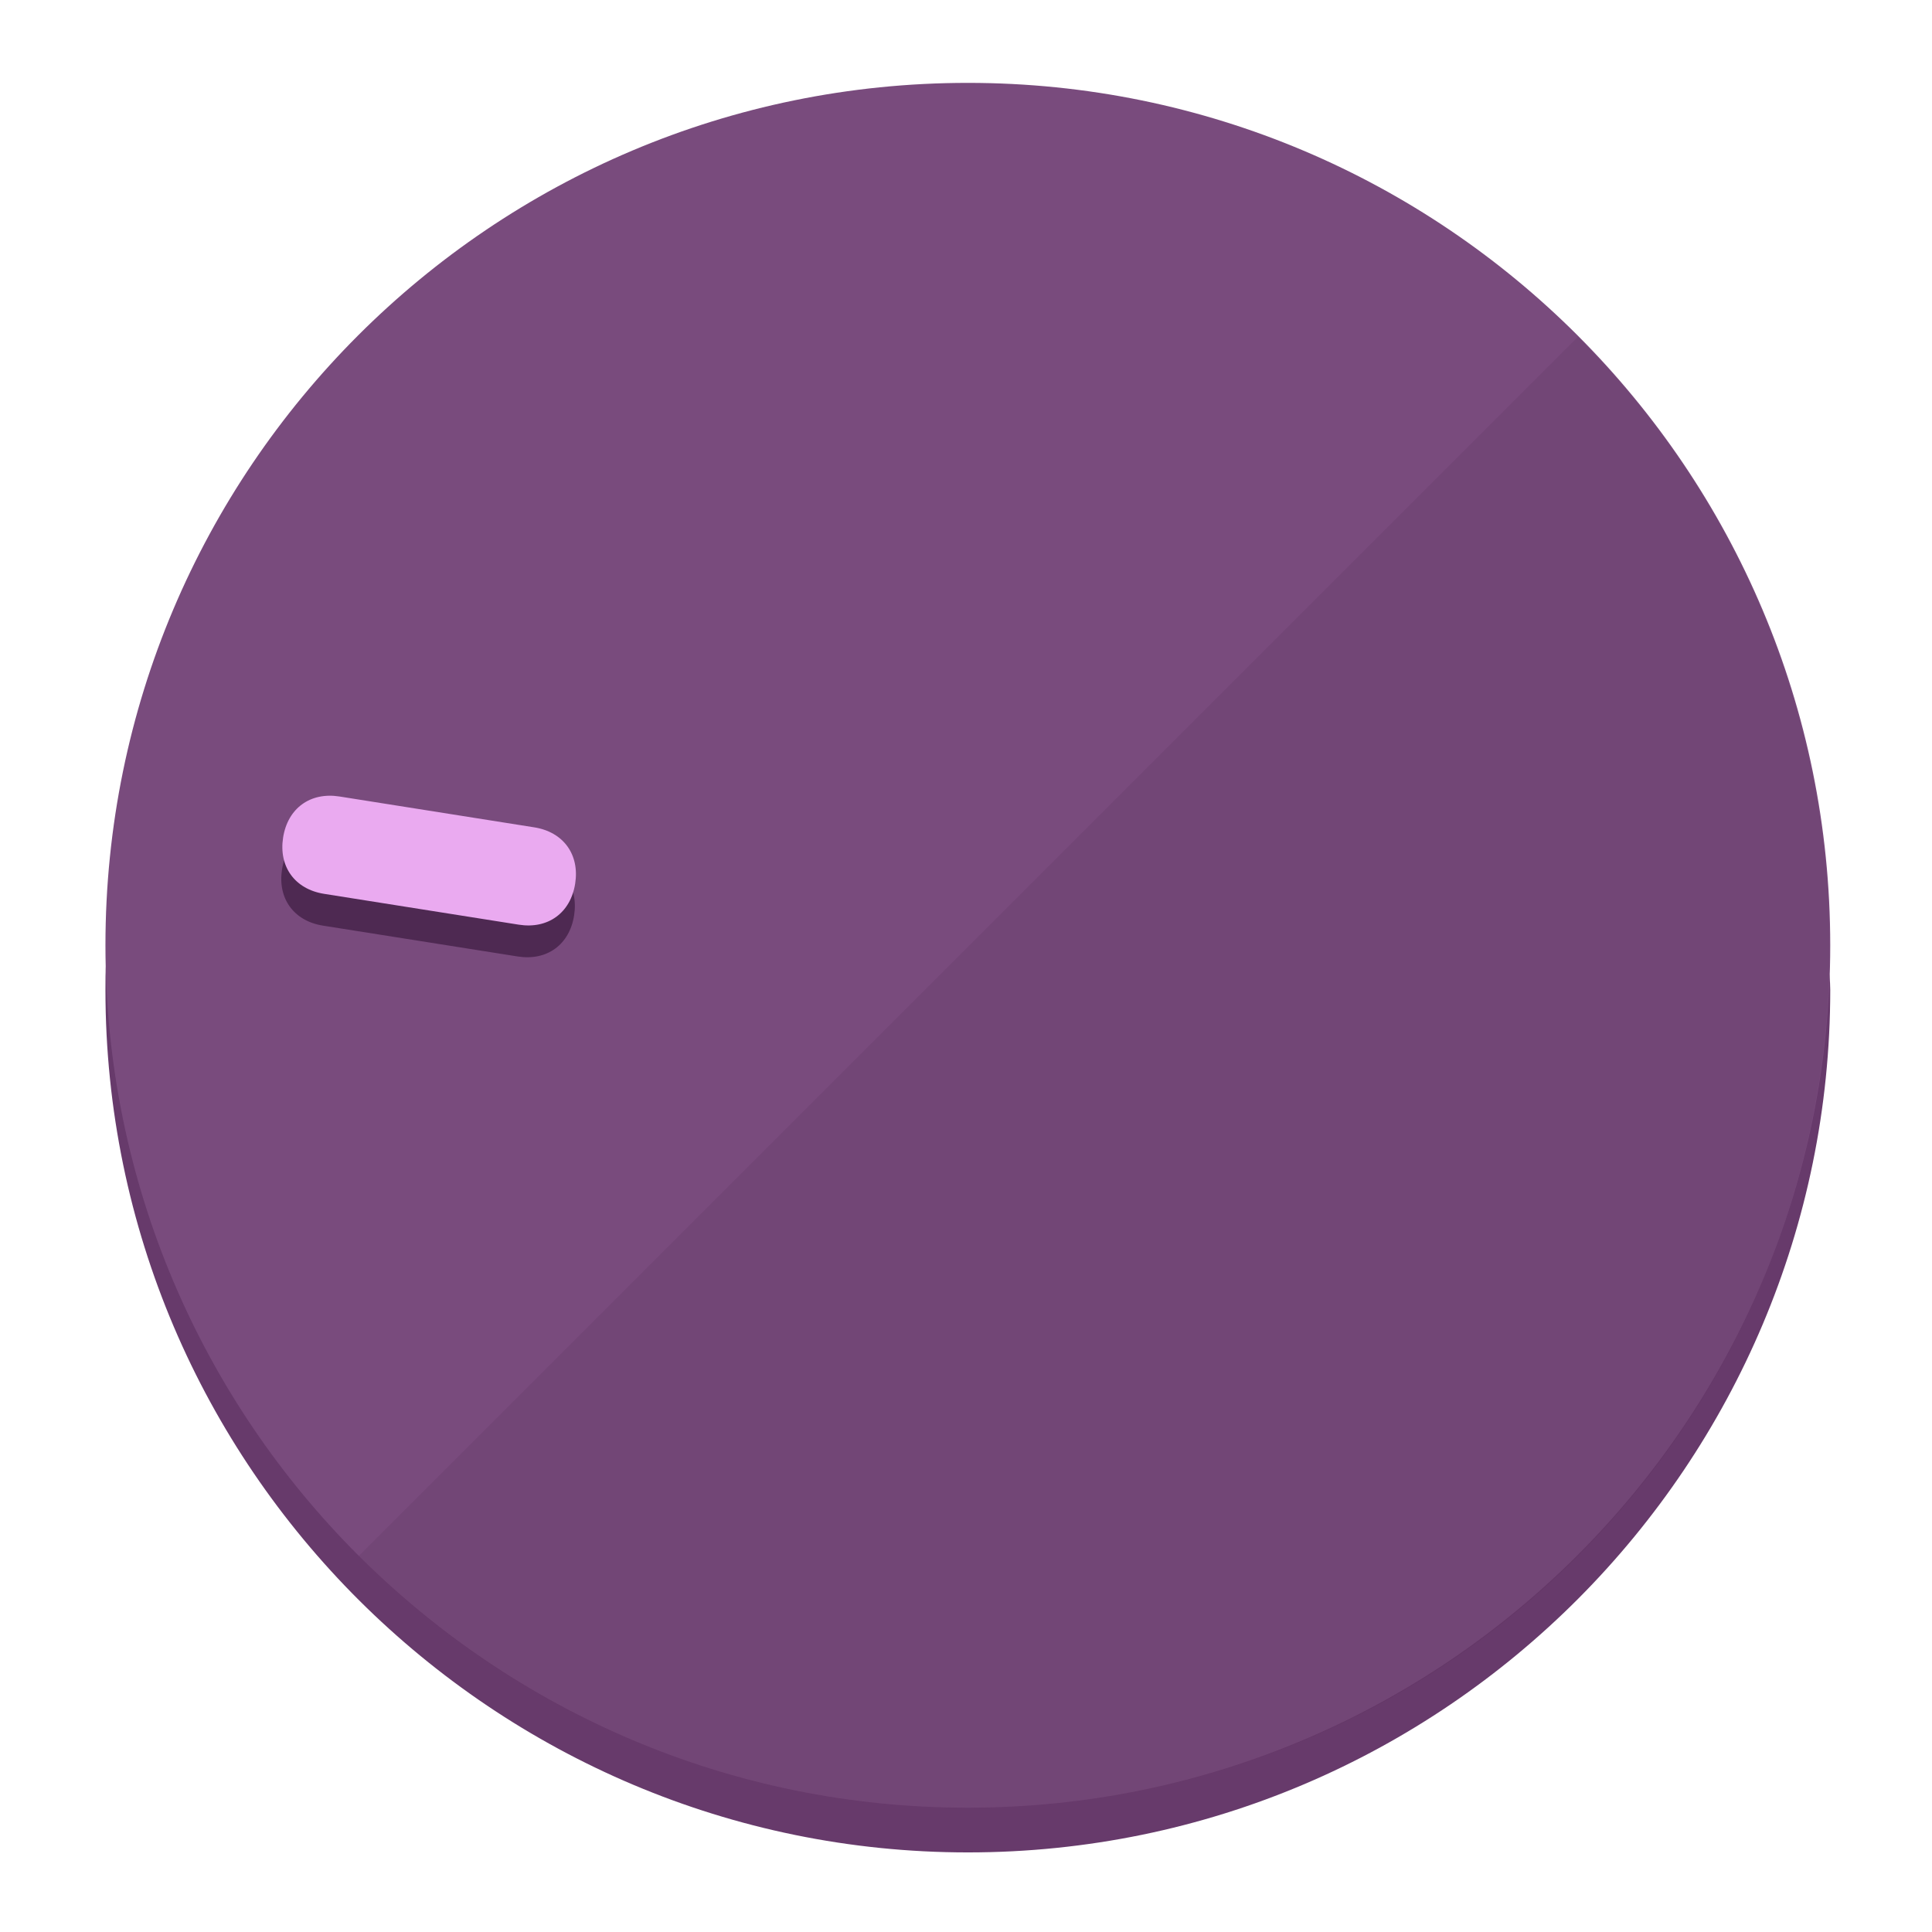
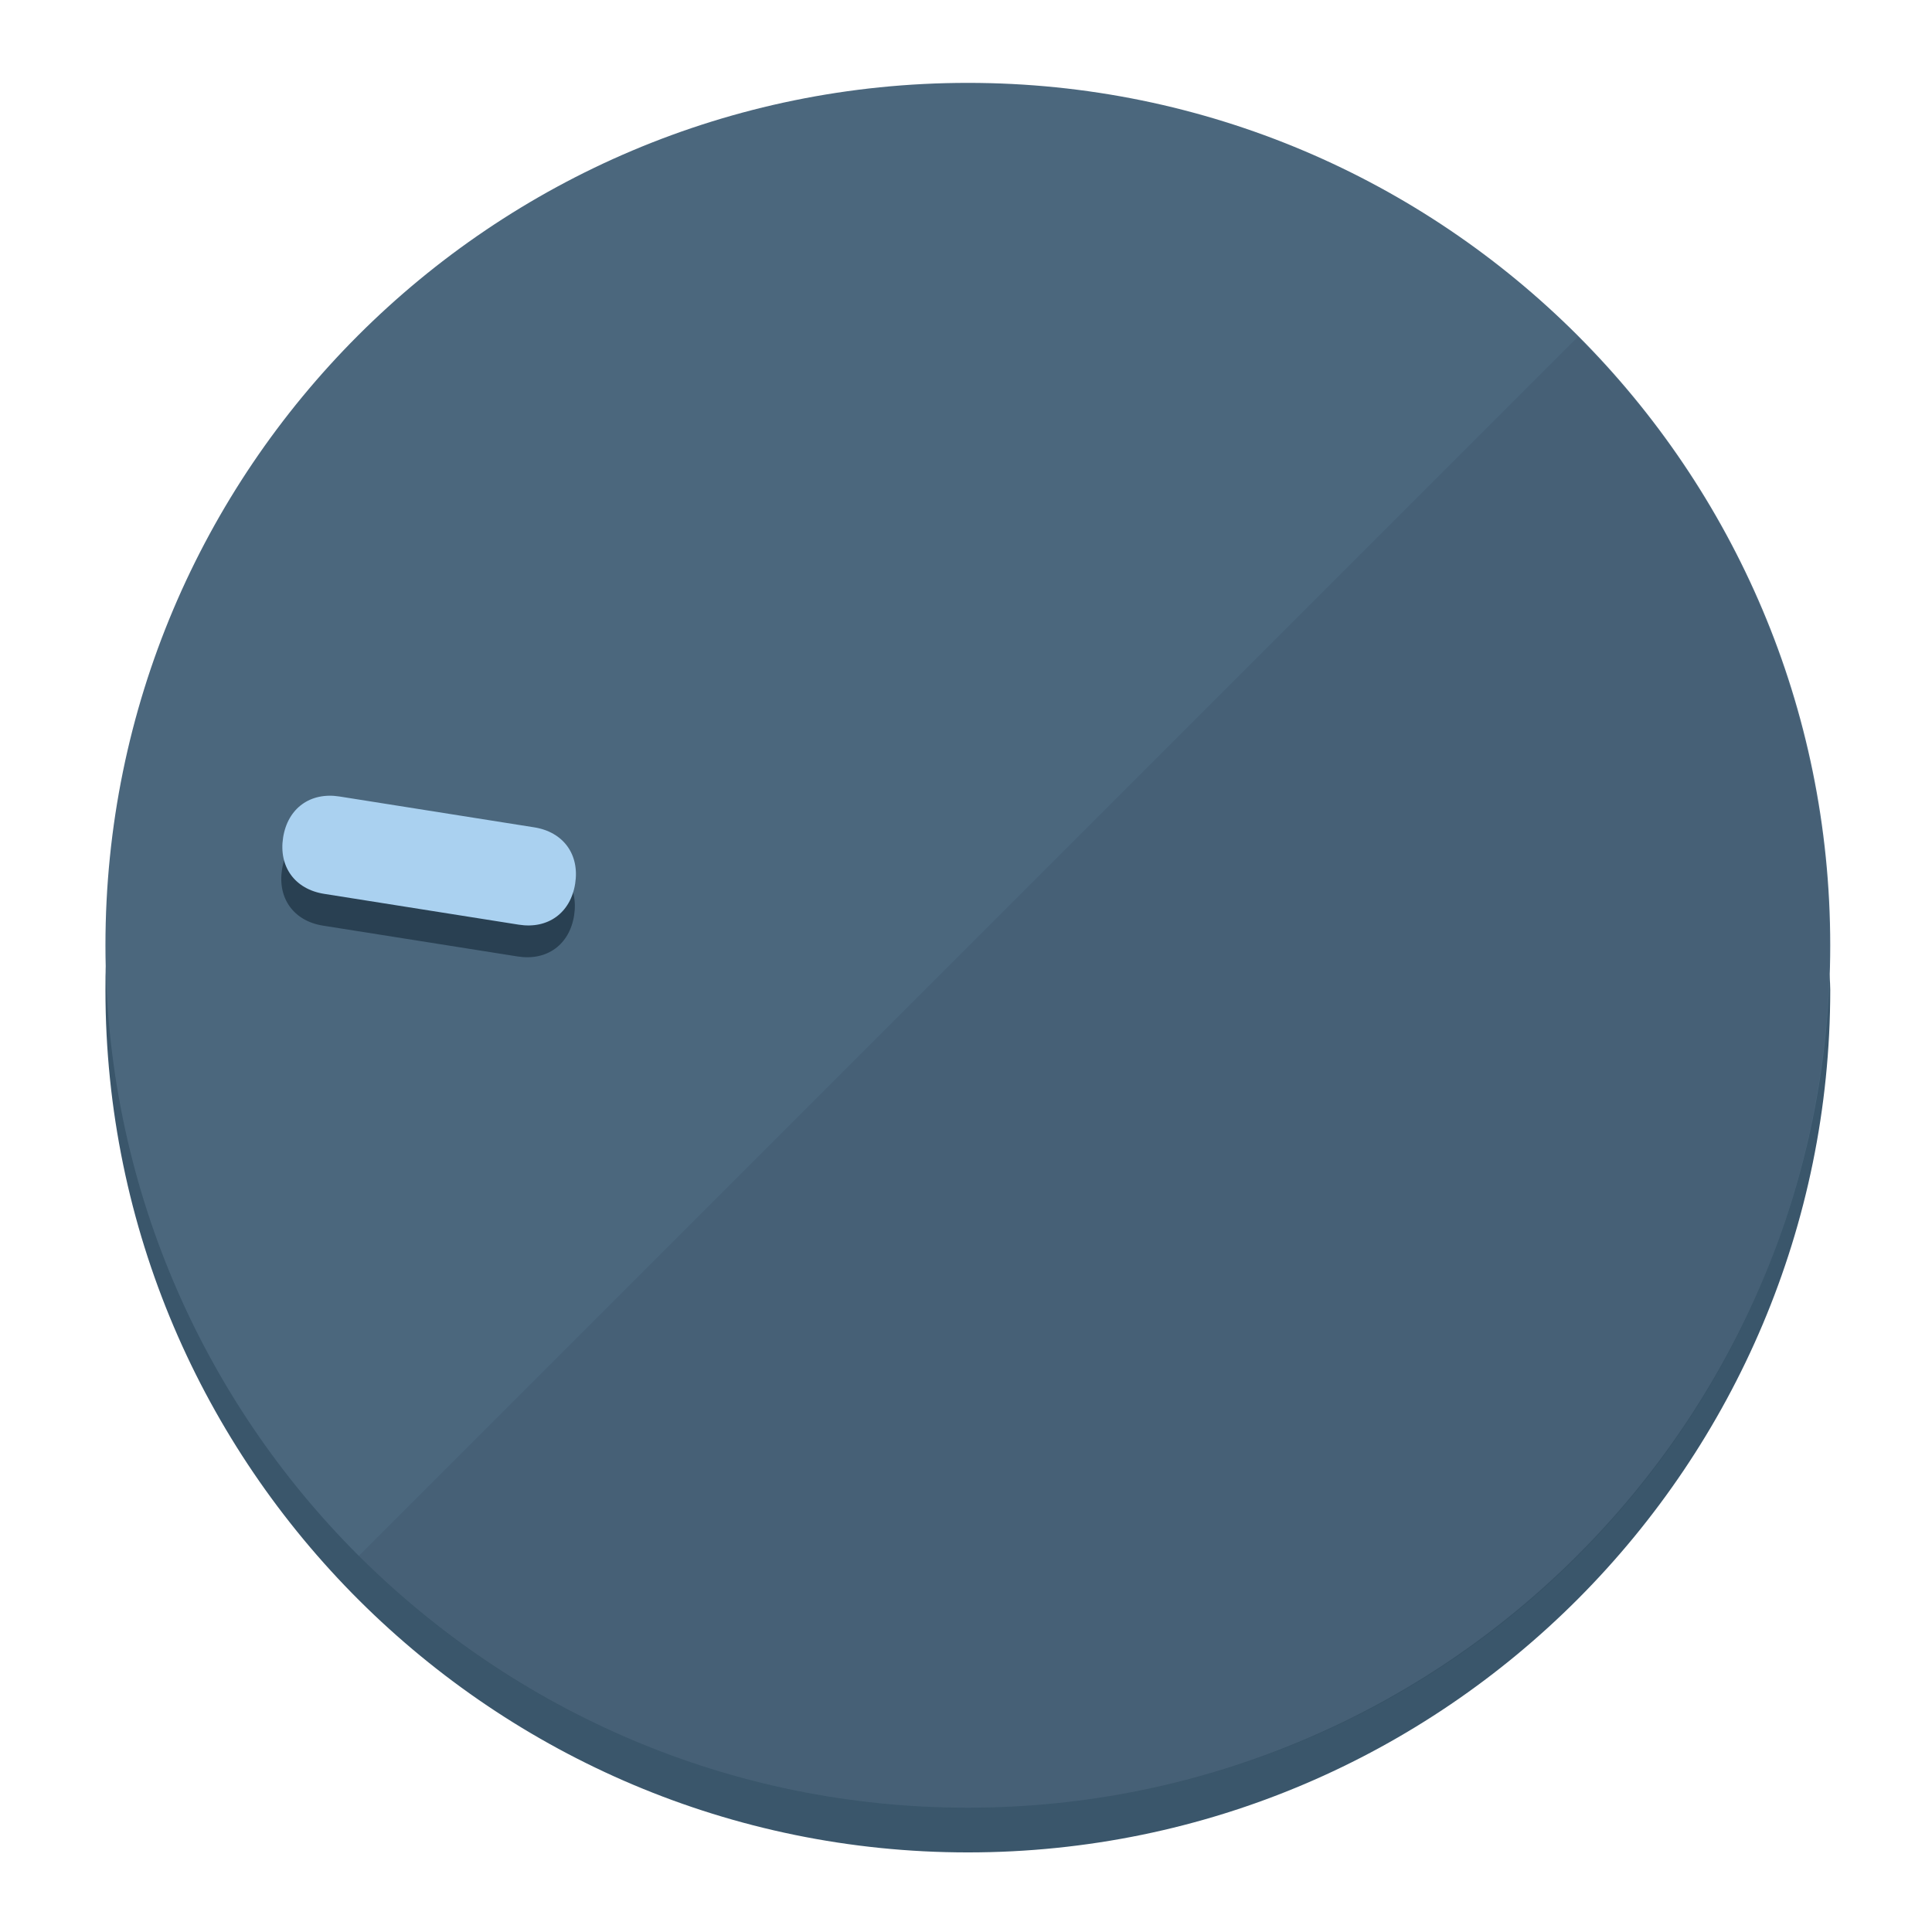
<svg xmlns="http://www.w3.org/2000/svg" height="120px" width="120px" version="1.1" id="Layer_1" viewBox="0 0 496.8 496.8" xml:space="preserve">
  <defs id="defs23" />
  <g id="g3158">
-     <path style="display:inline;fill:#673A6B;fill-opacity:1;stroke-width:1.584" d="m 248.875,445.92 c 116.582,0 212.89,-91.238 220.493,-205.286 0,5.069 1.267,8.87 1.267,13.939 0,121.651 -98.842,221.76 -221.76,221.76 -121.651,0 -221.76,-98.842 -221.76,-221.76 0,-5.069 0,-8.87 1.267,-13.939 7.603,114.048 103.91,205.286 220.493,205.286 z" id="path8" />
-     <circle style="display:inline;fill:#794B7D;fill-opacity:1;stroke-width:1.584" cx="248.875" cy="243.071" r="221.76" id="circle12" />
-     <path style="display:inline;fill:#4E2952;fill-opacity:0.154;stroke-width:1.587" d="m 405.744,86.606 c 86.308,86.308 86.308,227.193 0,313.5 -86.308,86.308 -227.193,86.308 -313.5,0" id="path14" />
+     <path style="display:inline;fill:#3A566B;fill-opacity:1;stroke-width:1.584" d="m 248.875,445.92 c 116.582,0 212.89,-91.238 220.493,-205.286 0,5.069 1.267,8.87 1.267,13.939 0,121.651 -98.842,221.76 -221.76,221.76 -121.651,0 -221.76,-98.842 -221.76,-221.76 0,-5.069 0,-8.87 1.267,-13.939 7.603,114.048 103.91,205.286 220.493,205.286 z" id="path8" />
+     <circle style="display:inline;fill:#4B677D;fill-opacity:1;stroke-width:1.584" cx="248.875" cy="243.071" r="221.76" id="circle12" />
+     <path style="display:inline;fill:#294052;fill-opacity:0.154;stroke-width:1.587" d="m 405.744,86.606 c 86.308,86.308 86.308,227.193 0,313.5 -86.308,86.308 -227.193,86.308 -313.5,0" id="path14" />
  </g>
  <g id="g3198">
    <circle style="display:none;fill:#000000;fill-opacity:0;stroke-width:1.584" cx="-201.714" cy="283.513" r="221.76" id="circle12-3" transform="rotate(-81)" />
-     <path style="display:inline;fill:#4E2952;fill-opacity:1;stroke-width:1.584" d="m 137.089,220.92 c 7.51,1.189 11.723,6.989 10.534,14.498 v 0 c -1.189,7.51 -6.989,11.723 -14.498,10.534 L 83.061,238.023 C 75.551,236.834 71.338,231.034 72.527,223.525 v 0 c 1.189,-7.51 6.989,-11.723 14.498,-10.534 z" id="path3789" />
-     <path style="display:inline;fill:#EAAAF0;stroke-width:1.584" d="m 137.365,212.742 c 7.51,1.189 11.723,6.989 10.534,14.498 v 0 c -1.189,7.51 -6.989,11.723 -14.498,10.534 l -50.064,-7.929 c -7.51,-1.189 -11.723,-6.989 -10.534,-14.498 v 0 c 1.189,-7.51 6.989,-11.723 14.498,-10.534 z" id="path915" />
+     <path style="display:inline;fill:#294052;fill-opacity:1;stroke-width:1.584" d="m 137.089,220.92 c 7.51,1.189 11.723,6.989 10.534,14.498 v 0 c -1.189,7.51 -6.989,11.723 -14.498,10.534 L 83.061,238.023 C 75.551,236.834 71.338,231.034 72.527,223.525 v 0 c 1.189,-7.51 6.989,-11.723 14.498,-10.534 z" id="path3789" />
+     <path style="display:inline;fill:#AAD1F0;stroke-width:1.584" d="m 137.365,212.742 c 7.51,1.189 11.723,6.989 10.534,14.498 v 0 c -1.189,7.51 -6.989,11.723 -14.498,10.534 l -50.064,-7.929 c -7.51,-1.189 -11.723,-6.989 -10.534,-14.498 v 0 c 1.189,-7.51 6.989,-11.723 14.498,-10.534 z" id="path915" />
  </g>
</svg>
